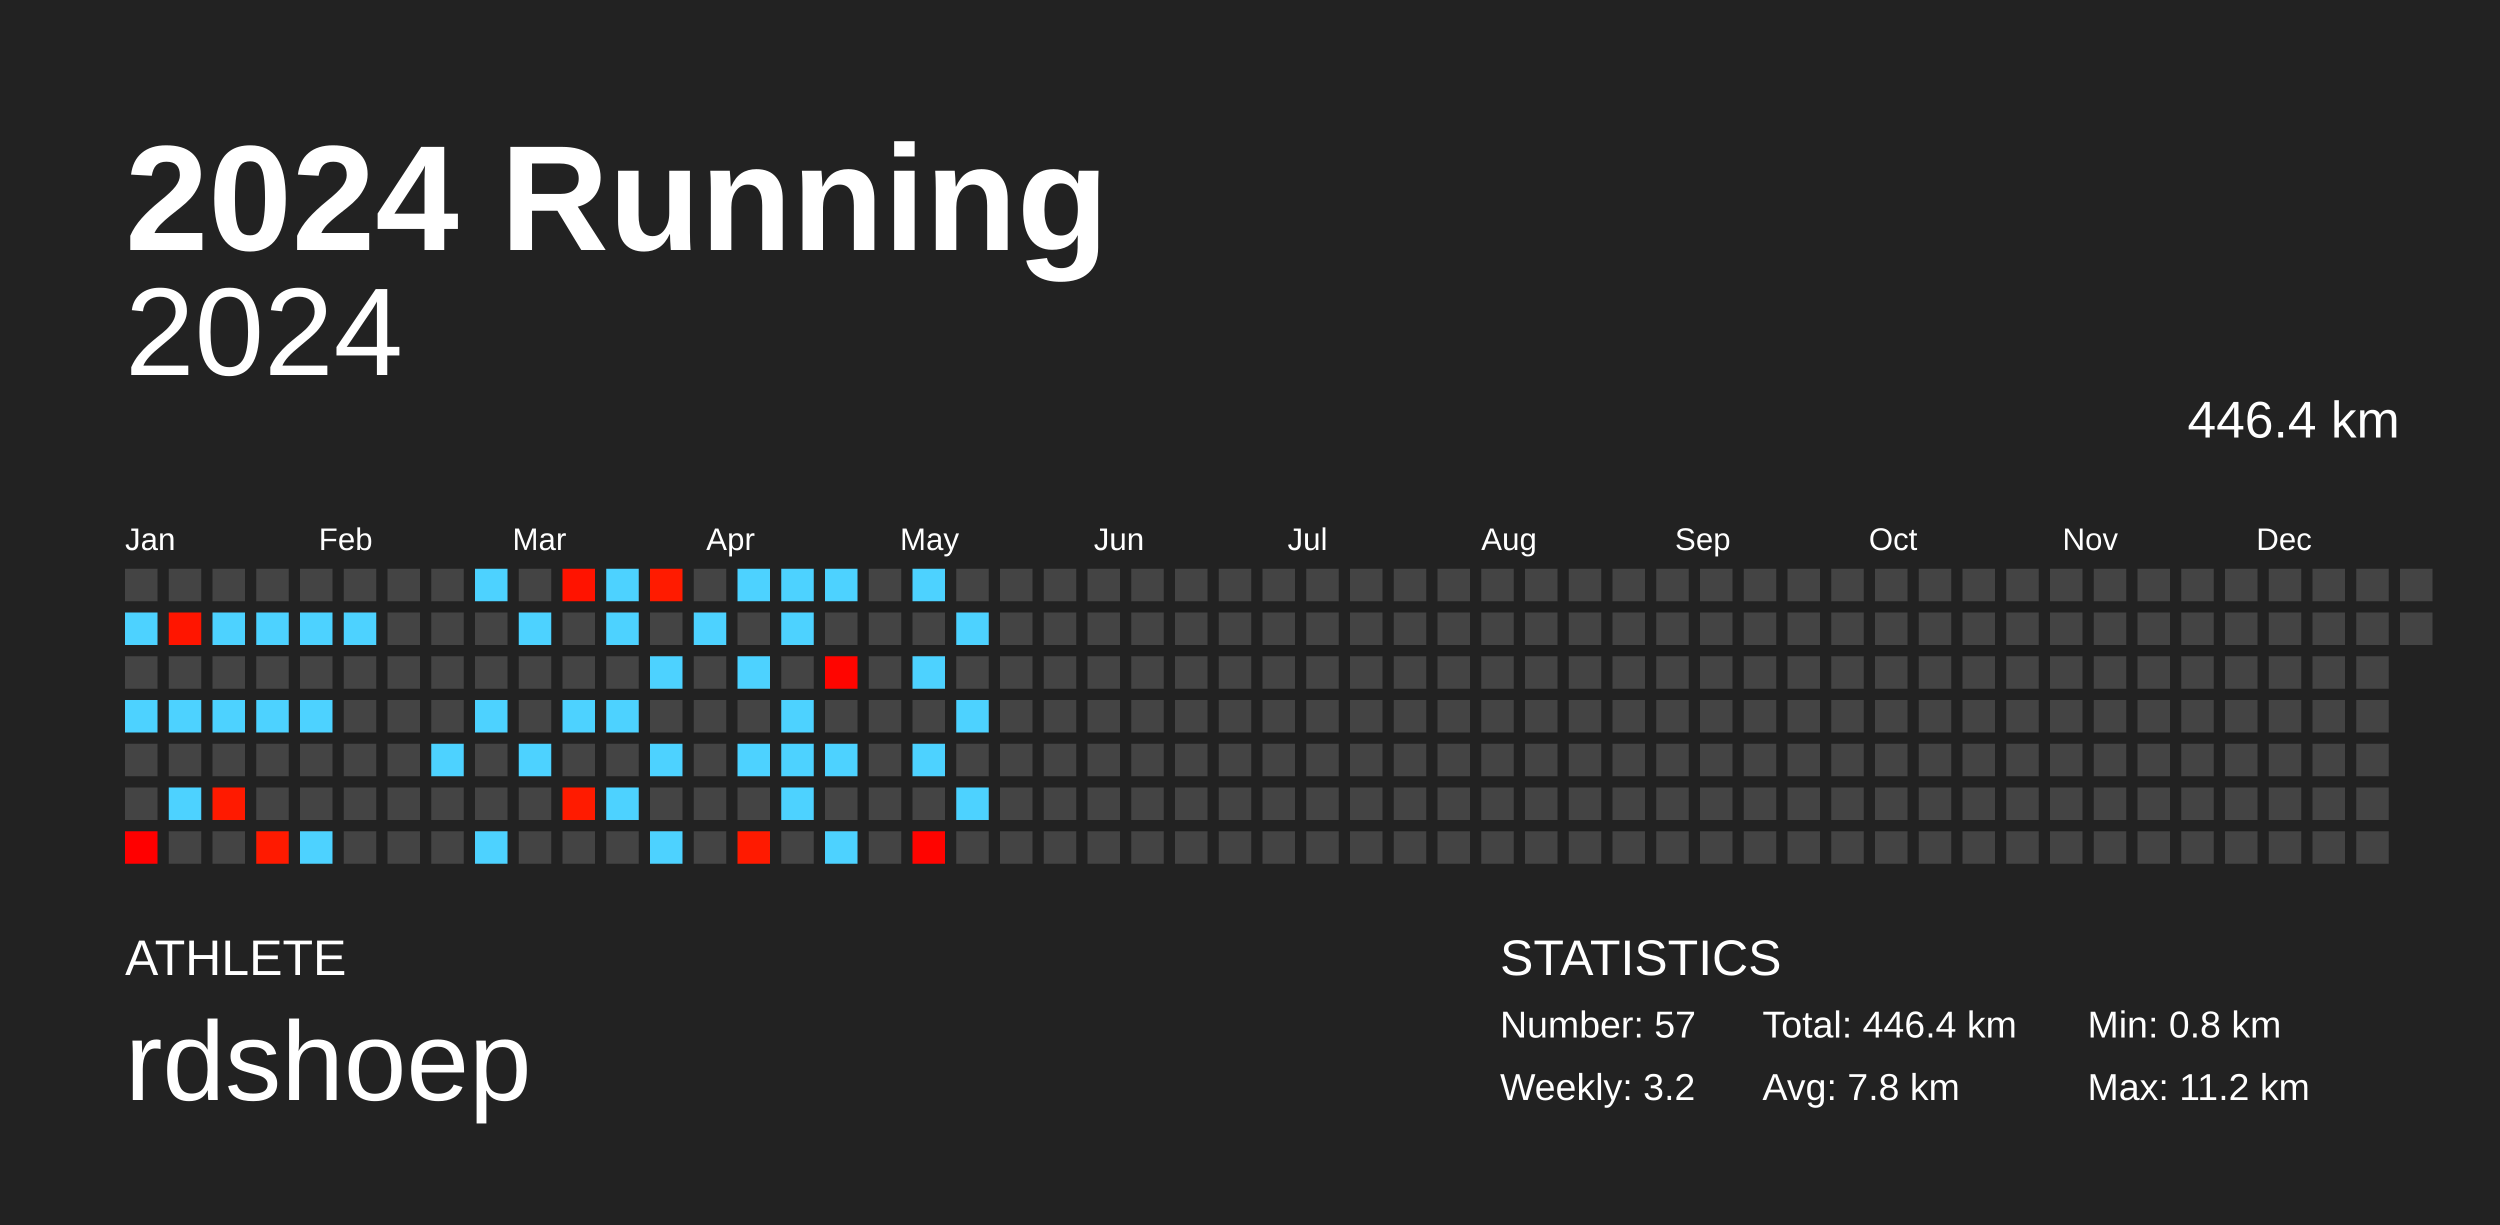
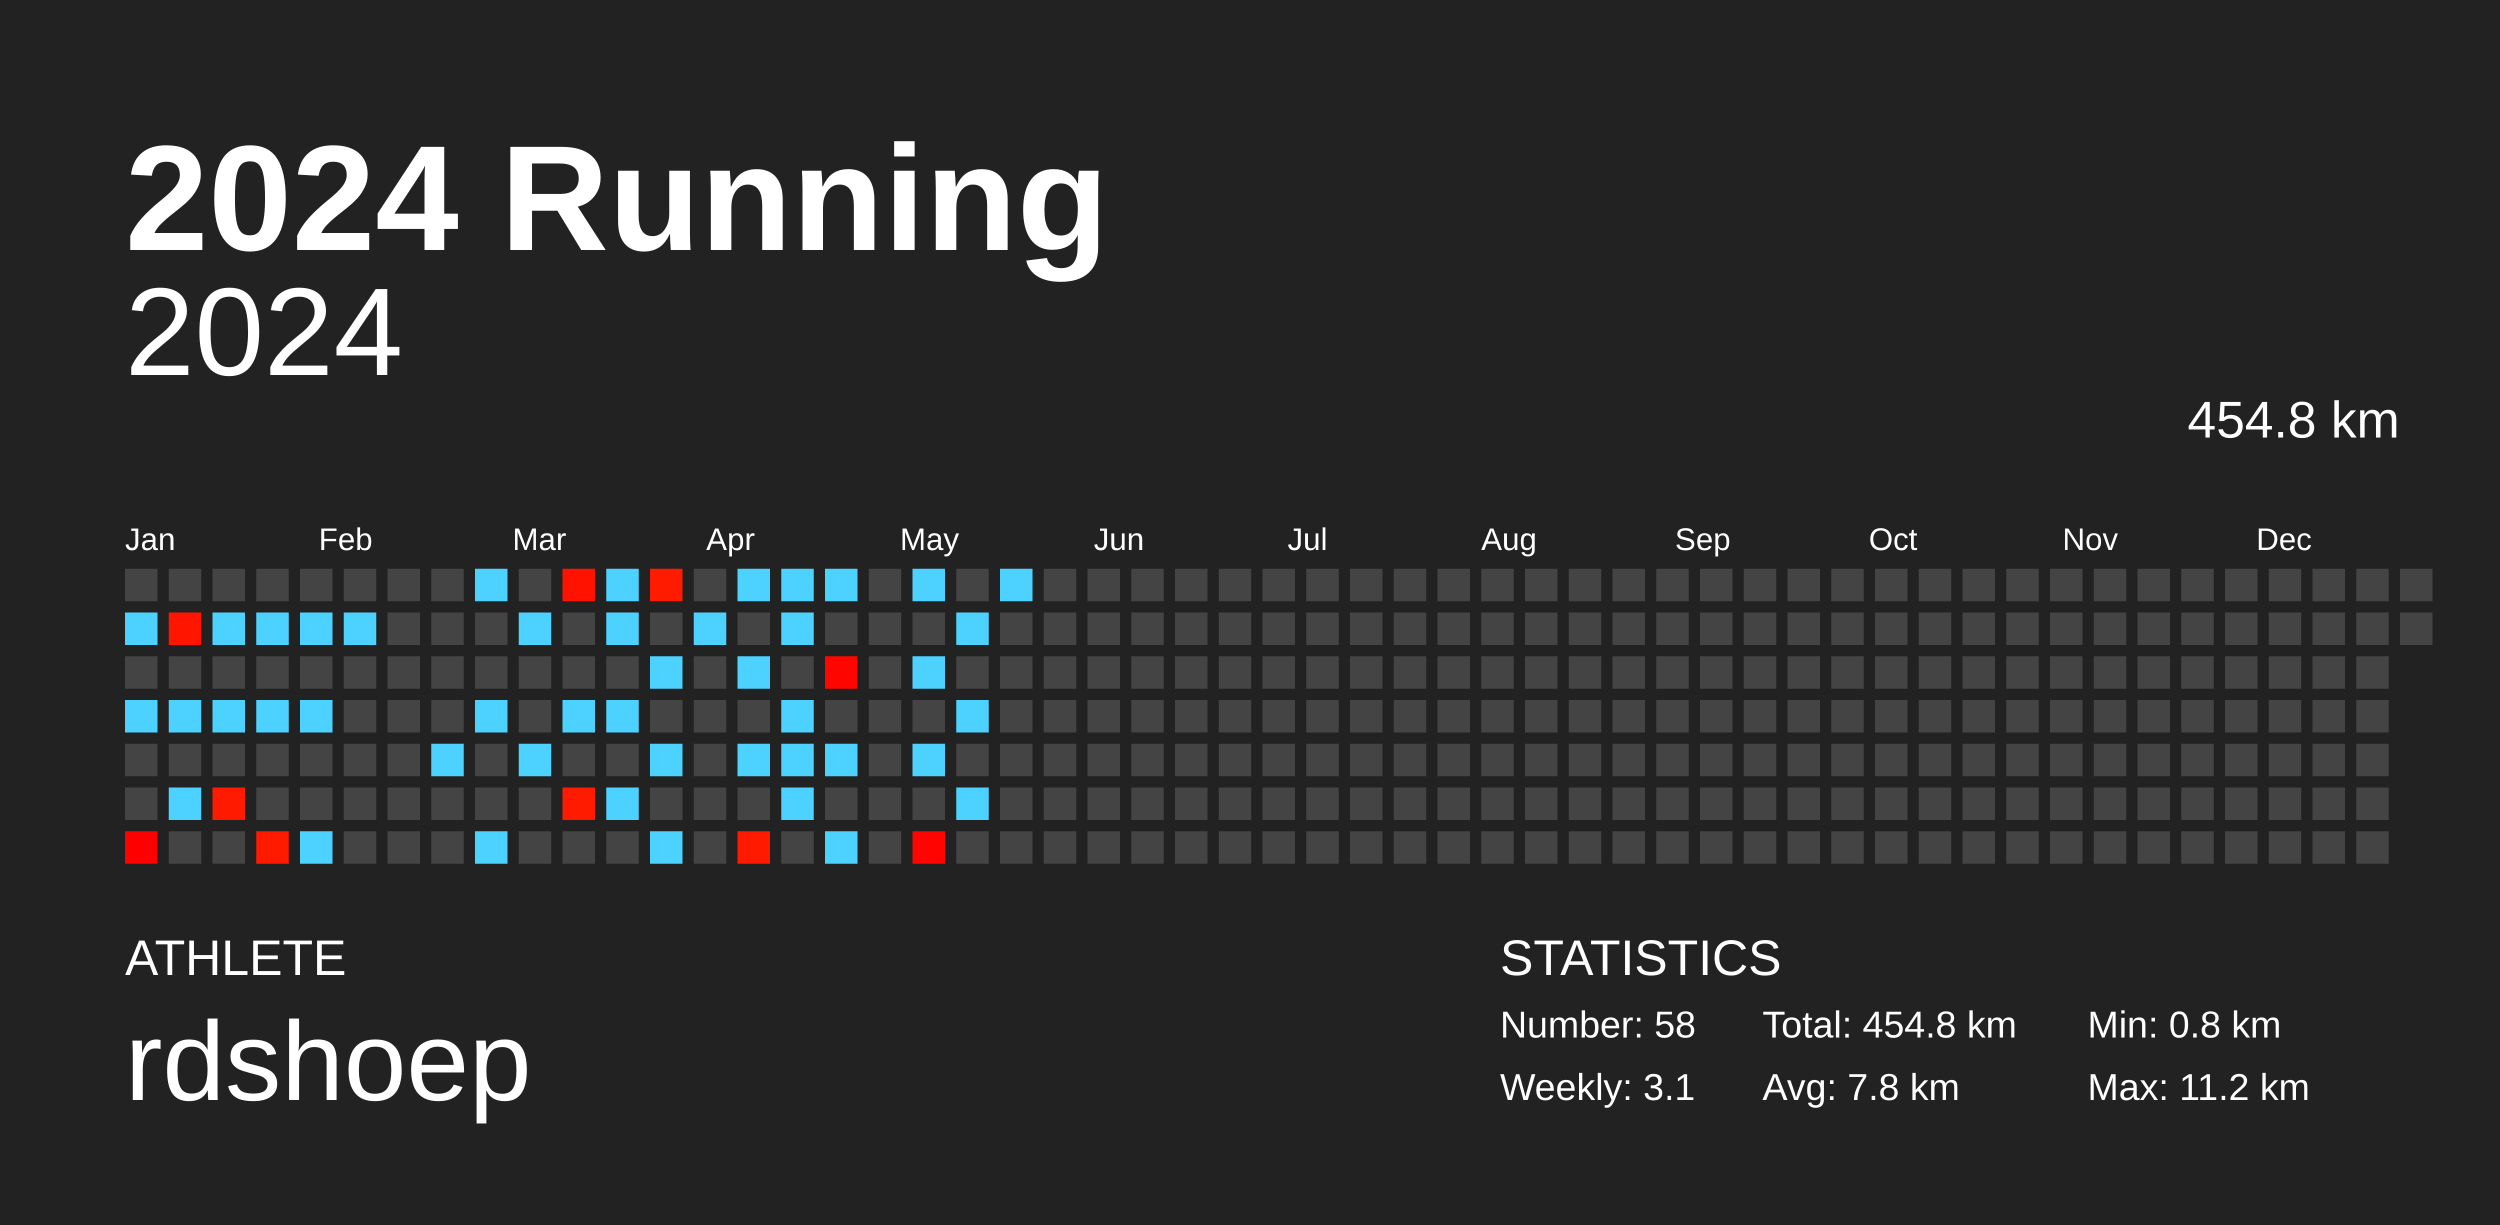
<svg xmlns="http://www.w3.org/2000/svg" baseProfile="full" height="98mm" version="1.1" viewBox="0,0,200,98" width="200mm">
  <defs />
  <rect fill="#222222" height="98" width="200" x="0" y="0" />
  <text fill="#FFFFFF" style="font-size:12px; font-family:Arial; font-weight:bold;" x="10" y="20">2024 Running</text>
  <text fill="#FFFFFF" style="font-size:4px; font-family:Arial" x="10" y="78">ATHLETE</text>
  <text fill="#FFFFFF" style="font-size:9px; font-family:Arial" x="10" y="88">rdshoep</text>
  <text fill="#FFFFFF" style="font-size:4px; font-family:Arial" x="120" y="78">STATISTICS</text>
-   <text fill="#FFFFFF" style="font-size:3px; font-family:Arial" x="120" y="83">Number: 57</text>
-   <text fill="#FFFFFF" style="font-size:3px; font-family:Arial" x="120" y="88">Weekly: 3.2</text>
-   <text fill="#FFFFFF" style="font-size:3px; font-family:Arial" x="141" y="83">Total: 446.4 km</text>
+   <text fill="#FFFFFF" style="font-size:3px; font-family:Arial" x="120" y="83">Number: 58</text>
+   <text fill="#FFFFFF" style="font-size:3px; font-family:Arial" x="120" y="88">Weekly: 3.1</text>
+   <text fill="#FFFFFF" style="font-size:3px; font-family:Arial" x="141" y="83">Total: 454.8 km</text>
  <text fill="#FFFFFF" style="font-size:3px; font-family:Arial" x="141" y="88">Avg: 7.8 km</text>
  <text fill="#FFFFFF" style="font-size:3px; font-family:Arial" x="167" y="83">Min: 0.8 km</text>
  <text fill="#FFFFFF" style="font-size:3px; font-family:Arial" x="167" y="88">Max: 11.2 km</text>
  <text alignment-baseline="hanging" fill="#FFFFFF" style="font-size:10.0px; font-family:Arial;" x="10" y="30">2024</text>
-   <text alignment-baseline="hanging" fill="#FFFFFF" style="font-size:4.125px; font-family:Arial;" x="175" y="35">446.4 km</text>
+   <text alignment-baseline="hanging" fill="#FFFFFF" style="font-size:4.125px; font-family:Arial;" x="175" y="35">454.8 km</text>
  <text fill="#FFFFFF" style="font-size:2.5px; font-family:Arial" x="10.0" y="44">Jan</text>
  <text fill="#FFFFFF" style="font-size:2.5px; font-family:Arial" x="25.5" y="44">Feb</text>
  <text fill="#FFFFFF" style="font-size:2.5px; font-family:Arial" x="41.0" y="44">Mar</text>
  <text fill="#FFFFFF" style="font-size:2.5px; font-family:Arial" x="56.5" y="44">Apr</text>
  <text fill="#FFFFFF" style="font-size:2.5px; font-family:Arial" x="72.0" y="44">May</text>
  <text fill="#FFFFFF" style="font-size:2.5px; font-family:Arial" x="87.5" y="44">Jun</text>
  <text fill="#FFFFFF" style="font-size:2.5px; font-family:Arial" x="103.0" y="44">Jul</text>
  <text fill="#FFFFFF" style="font-size:2.5px; font-family:Arial" x="118.5" y="44">Aug</text>
  <text fill="#FFFFFF" style="font-size:2.5px; font-family:Arial" x="134.0" y="44">Sep</text>
  <text fill="#FFFFFF" style="font-size:2.5px; font-family:Arial" x="149.5" y="44">Oct</text>
  <text fill="#FFFFFF" style="font-size:2.5px; font-family:Arial" x="165.0" y="44">Nov</text>
  <text fill="#FFFFFF" style="font-size:2.5px; font-family:Arial" x="180.5" y="44">Dec</text>
  <rect fill="#444444" height="2.6" width="2.6" x="10.0" y="45.5" />
  <rect fill="#4dd2ff" height="2.6" width="2.6" x="10.0" y="49.0" />
  <rect fill="#444444" height="2.6" width="2.6" x="10.0" y="52.5" />
  <rect fill="#4dd2ff" height="2.6" width="2.6" x="10.0" y="56.0" />
  <rect fill="#444444" height="2.6" width="2.6" x="10.0" y="59.5" />
  <rect fill="#444444" height="2.6" width="2.6" x="10.0" y="63.0" />
  <rect fill="#ff0000" height="2.6" width="2.6" x="10.0" y="66.5" />
  <rect fill="#444444" height="2.6" width="2.6" x="13.5" y="45.5" />
  <rect fill="#ff1500" height="2.6" width="2.6" x="13.5" y="49.0" />
  <rect fill="#444444" height="2.6" width="2.6" x="13.5" y="52.5" />
  <rect fill="#4dd2ff" height="2.6" width="2.6" x="13.5" y="56.0" />
  <rect fill="#444444" height="2.6" width="2.6" x="13.5" y="59.5" />
  <rect fill="#4dd2ff" height="2.6" width="2.6" x="13.5" y="63.0" />
  <rect fill="#444444" height="2.6" width="2.6" x="13.5" y="66.5" />
  <rect fill="#444444" height="2.6" width="2.6" x="17.0" y="45.5" />
  <rect fill="#4dd2ff" height="2.6" width="2.6" x="17.0" y="49.0" />
  <rect fill="#444444" height="2.6" width="2.6" x="17.0" y="52.5" />
  <rect fill="#4dd2ff" height="2.6" width="2.6" x="17.0" y="56.0" />
  <rect fill="#444444" height="2.6" width="2.6" x="17.0" y="59.5" />
  <rect fill="#ff1a00" height="2.6" width="2.6" x="17.0" y="63.0" />
  <rect fill="#444444" height="2.6" width="2.6" x="17.0" y="66.5" />
  <rect fill="#444444" height="2.6" width="2.6" x="20.5" y="45.5" />
  <rect fill="#4dd2ff" height="2.6" width="2.6" x="20.5" y="49.0" />
  <rect fill="#444444" height="2.6" width="2.6" x="20.5" y="52.5" />
  <rect fill="#4dd2ff" height="2.6" width="2.6" x="20.5" y="56.0" />
  <rect fill="#444444" height="2.6" width="2.6" x="20.5" y="59.5" />
  <rect fill="#444444" height="2.6" width="2.6" x="20.5" y="63.0" />
  <rect fill="#ff1a00" height="2.6" width="2.6" x="20.5" y="66.5" />
  <rect fill="#444444" height="2.6" width="2.6" x="24.0" y="45.5" />
  <rect fill="#4dd2ff" height="2.6" width="2.6" x="24.0" y="49.0" />
  <rect fill="#444444" height="2.6" width="2.6" x="24.0" y="52.5" />
  <rect fill="#4dd2ff" height="2.6" width="2.6" x="24.0" y="56.0" />
  <rect fill="#444444" height="2.6" width="2.6" x="24.0" y="59.5" />
  <rect fill="#444444" height="2.6" width="2.6" x="24.0" y="63.0" />
  <rect fill="#4dd2ff" height="2.6" width="2.6" x="24.0" y="66.5" />
  <rect fill="#444444" height="2.6" width="2.6" x="27.5" y="45.5" />
  <rect fill="#4dd2ff" height="2.6" width="2.6" x="27.5" y="49.0" />
  <rect fill="#444444" height="2.6" width="2.6" x="27.5" y="52.5" />
  <rect fill="#444444" height="2.6" width="2.6" x="27.5" y="56.0" />
  <rect fill="#444444" height="2.6" width="2.6" x="27.5" y="59.5" />
  <rect fill="#444444" height="2.6" width="2.6" x="27.5" y="63.0" />
  <rect fill="#444444" height="2.6" width="2.6" x="27.5" y="66.5" />
  <rect fill="#444444" height="2.6" width="2.6" x="31.0" y="45.5" />
  <rect fill="#444444" height="2.6" width="2.6" x="31.0" y="49.0" />
  <rect fill="#444444" height="2.6" width="2.6" x="31.0" y="52.5" />
  <rect fill="#444444" height="2.6" width="2.6" x="31.0" y="56.0" />
  <rect fill="#444444" height="2.6" width="2.6" x="31.0" y="59.5" />
  <rect fill="#444444" height="2.6" width="2.6" x="31.0" y="63.0" />
  <rect fill="#444444" height="2.6" width="2.6" x="31.0" y="66.5" />
  <rect fill="#444444" height="2.6" width="2.6" x="34.5" y="45.5" />
  <rect fill="#444444" height="2.6" width="2.6" x="34.5" y="49.0" />
  <rect fill="#444444" height="2.6" width="2.6" x="34.5" y="52.5" />
  <rect fill="#444444" height="2.6" width="2.6" x="34.5" y="56.0" />
  <rect fill="#4dd2ff" height="2.6" width="2.6" x="34.5" y="59.5" />
  <rect fill="#444444" height="2.6" width="2.6" x="34.5" y="63.0" />
  <rect fill="#444444" height="2.6" width="2.6" x="34.5" y="66.5" />
  <rect fill="#4dd2ff" height="2.6" width="2.6" x="38.0" y="45.5" />
  <rect fill="#444444" height="2.6" width="2.6" x="38.0" y="49.0" />
  <rect fill="#444444" height="2.6" width="2.6" x="38.0" y="52.5" />
  <rect fill="#4dd2ff" height="2.6" width="2.6" x="38.0" y="56.0" />
  <rect fill="#444444" height="2.6" width="2.6" x="38.0" y="59.5" />
  <rect fill="#444444" height="2.6" width="2.6" x="38.0" y="63.0" />
  <rect fill="#4dd2ff" height="2.6" width="2.6" x="38.0" y="66.5" />
  <rect fill="#444444" height="2.6" width="2.6" x="41.5" y="45.5" />
  <rect fill="#4dd2ff" height="2.6" width="2.6" x="41.5" y="49.0" />
  <rect fill="#444444" height="2.6" width="2.6" x="41.5" y="52.5" />
  <rect fill="#444444" height="2.6" width="2.6" x="41.5" y="56.0" />
  <rect fill="#4dd2ff" height="2.6" width="2.6" x="41.5" y="59.5" />
  <rect fill="#444444" height="2.6" width="2.6" x="41.5" y="63.0" />
  <rect fill="#444444" height="2.6" width="2.6" x="41.5" y="66.5" />
  <rect fill="#ff1300" height="2.6" width="2.6" x="45.0" y="45.5" />
  <rect fill="#444444" height="2.6" width="2.6" x="45.0" y="49.0" />
  <rect fill="#444444" height="2.6" width="2.6" x="45.0" y="52.5" />
  <rect fill="#4dd2ff" height="2.6" width="2.6" x="45.0" y="56.0" />
  <rect fill="#444444" height="2.6" width="2.6" x="45.0" y="59.5" />
  <rect fill="#ff1b00" height="2.6" width="2.6" x="45.0" y="63.0" />
  <rect fill="#444444" height="2.6" width="2.6" x="45.0" y="66.5" />
  <rect fill="#4dd2ff" height="2.6" width="2.6" x="48.5" y="45.5" />
  <rect fill="#4dd2ff" height="2.6" width="2.6" x="48.5" y="49.0" />
  <rect fill="#444444" height="2.6" width="2.6" x="48.5" y="52.5" />
  <rect fill="#4dd2ff" height="2.6" width="2.6" x="48.5" y="56.0" />
  <rect fill="#444444" height="2.6" width="2.6" x="48.5" y="59.5" />
  <rect fill="#4dd2ff" height="2.6" width="2.6" x="48.5" y="63.0" />
  <rect fill="#444444" height="2.6" width="2.6" x="48.5" y="66.5" />
  <rect fill="#ff1b00" height="2.6" width="2.6" x="52.0" y="45.5" />
  <rect fill="#444444" height="2.6" width="2.6" x="52.0" y="49.0" />
  <rect fill="#4dd2ff" height="2.6" width="2.6" x="52.0" y="52.5" />
  <rect fill="#444444" height="2.6" width="2.6" x="52.0" y="56.0" />
  <rect fill="#4dd2ff" height="2.6" width="2.6" x="52.0" y="59.5" />
  <rect fill="#444444" height="2.6" width="2.6" x="52.0" y="63.0" />
  <rect fill="#4dd2ff" height="2.6" width="2.6" x="52.0" y="66.5" />
  <rect fill="#444444" height="2.6" width="2.6" x="55.5" y="45.5" />
  <rect fill="#4dd2ff" height="2.6" width="2.6" x="55.5" y="49.0" />
  <rect fill="#444444" height="2.6" width="2.6" x="55.5" y="52.5" />
  <rect fill="#444444" height="2.6" width="2.6" x="55.5" y="56.0" />
  <rect fill="#444444" height="2.6" width="2.6" x="55.5" y="59.5" />
  <rect fill="#444444" height="2.6" width="2.6" x="55.5" y="63.0" />
  <rect fill="#444444" height="2.6" width="2.6" x="55.5" y="66.5" />
  <rect fill="#4dd2ff" height="2.6" width="2.6" x="59.0" y="45.5" />
  <rect fill="#444444" height="2.6" width="2.6" x="59.0" y="49.0" />
  <rect fill="#4dd2ff" height="2.6" width="2.6" x="59.0" y="52.5" />
  <rect fill="#444444" height="2.6" width="2.6" x="59.0" y="56.0" />
  <rect fill="#4dd2ff" height="2.6" width="2.6" x="59.0" y="59.5" />
  <rect fill="#444444" height="2.6" width="2.6" x="59.0" y="63.0" />
  <rect fill="#ff1a00" height="2.6" width="2.6" x="59.0" y="66.5" />
  <rect fill="#4dd2ff" height="2.6" width="2.6" x="62.5" y="45.5" />
  <rect fill="#4dd2ff" height="2.6" width="2.6" x="62.5" y="49.0" />
  <rect fill="#444444" height="2.6" width="2.6" x="62.5" y="52.5" />
  <rect fill="#4dd2ff" height="2.6" width="2.6" x="62.5" y="56.0" />
  <rect fill="#4dd2ff" height="2.6" width="2.6" x="62.5" y="59.5" />
  <rect fill="#4dd2ff" height="2.6" width="2.6" x="62.5" y="63.0" />
  <rect fill="#444444" height="2.6" width="2.6" x="62.5" y="66.5" />
  <rect fill="#4dd2ff" height="2.6" width="2.6" x="66.0" y="45.5" />
  <rect fill="#444444" height="2.6" width="2.6" x="66.0" y="49.0" />
  <rect fill="#ff0500" height="2.6" width="2.6" x="66.0" y="52.5" />
  <rect fill="#444444" height="2.6" width="2.6" x="66.0" y="56.0" />
  <rect fill="#4dd2ff" height="2.6" width="2.6" x="66.0" y="59.5" />
  <rect fill="#444444" height="2.6" width="2.6" x="66.0" y="63.0" />
  <rect fill="#4dd2ff" height="2.6" width="2.6" x="66.0" y="66.5" />
  <rect fill="#444444" height="2.6" width="2.6" x="69.5" y="45.5" />
  <rect fill="#444444" height="2.6" width="2.6" x="69.5" y="49.0" />
  <rect fill="#444444" height="2.6" width="2.6" x="69.5" y="52.5" />
  <rect fill="#444444" height="2.6" width="2.6" x="69.5" y="56.0" />
  <rect fill="#444444" height="2.6" width="2.6" x="69.5" y="59.5" />
  <rect fill="#444444" height="2.6" width="2.6" x="69.5" y="63.0" />
  <rect fill="#444444" height="2.6" width="2.6" x="69.5" y="66.5" />
  <rect fill="#4dd2ff" height="2.6" width="2.6" x="73.0" y="45.5" />
  <rect fill="#444444" height="2.6" width="2.6" x="73.0" y="49.0" />
  <rect fill="#4dd2ff" height="2.6" width="2.6" x="73.0" y="52.5" />
  <rect fill="#444444" height="2.6" width="2.6" x="73.0" y="56.0" />
  <rect fill="#4dd2ff" height="2.6" width="2.6" x="73.0" y="59.5" />
  <rect fill="#444444" height="2.6" width="2.6" x="73.0" y="63.0" />
  <rect fill="#ff0400" height="2.6" width="2.6" x="73.0" y="66.5" />
  <rect fill="#444444" height="2.6" width="2.6" x="76.5" y="45.5" />
  <rect fill="#4dd2ff" height="2.6" width="2.6" x="76.5" y="49.0" />
  <rect fill="#444444" height="2.6" width="2.6" x="76.5" y="52.5" />
  <rect fill="#4dd2ff" height="2.6" width="2.6" x="76.5" y="56.0" />
  <rect fill="#444444" height="2.6" width="2.6" x="76.5" y="59.5" />
  <rect fill="#4dd2ff" height="2.6" width="2.6" x="76.5" y="63.0" />
  <rect fill="#444444" height="2.6" width="2.6" x="76.5" y="66.5" />
-   <rect fill="#444444" height="2.6" width="2.6" x="80.0" y="45.5" />
+   <rect fill="#4dd2ff" height="2.6" width="2.6" x="80.0" y="45.5" />
  <rect fill="#444444" height="2.6" width="2.6" x="80.0" y="49.0" />
  <rect fill="#444444" height="2.6" width="2.6" x="80.0" y="52.5" />
  <rect fill="#444444" height="2.6" width="2.6" x="80.0" y="56.0" />
  <rect fill="#444444" height="2.6" width="2.6" x="80.0" y="59.5" />
  <rect fill="#444444" height="2.6" width="2.6" x="80.0" y="63.0" />
  <rect fill="#444444" height="2.6" width="2.6" x="80.0" y="66.5" />
  <rect fill="#444444" height="2.6" width="2.6" x="83.5" y="45.5" />
  <rect fill="#444444" height="2.6" width="2.6" x="83.5" y="49.0" />
  <rect fill="#444444" height="2.6" width="2.6" x="83.5" y="52.5" />
  <rect fill="#444444" height="2.6" width="2.6" x="83.5" y="56.0" />
  <rect fill="#444444" height="2.6" width="2.6" x="83.5" y="59.5" />
  <rect fill="#444444" height="2.6" width="2.6" x="83.5" y="63.0" />
  <rect fill="#444444" height="2.6" width="2.6" x="83.5" y="66.5" />
  <rect fill="#444444" height="2.6" width="2.6" x="87.0" y="45.5" />
  <rect fill="#444444" height="2.6" width="2.6" x="87.0" y="49.0" />
  <rect fill="#444444" height="2.6" width="2.6" x="87.0" y="52.5" />
  <rect fill="#444444" height="2.6" width="2.6" x="87.0" y="56.0" />
  <rect fill="#444444" height="2.6" width="2.6" x="87.0" y="59.5" />
  <rect fill="#444444" height="2.6" width="2.6" x="87.0" y="63.0" />
  <rect fill="#444444" height="2.6" width="2.6" x="87.0" y="66.5" />
  <rect fill="#444444" height="2.6" width="2.6" x="90.5" y="45.5" />
  <rect fill="#444444" height="2.6" width="2.6" x="90.5" y="49.0" />
  <rect fill="#444444" height="2.6" width="2.6" x="90.5" y="52.5" />
  <rect fill="#444444" height="2.6" width="2.6" x="90.5" y="56.0" />
  <rect fill="#444444" height="2.6" width="2.6" x="90.5" y="59.5" />
  <rect fill="#444444" height="2.6" width="2.6" x="90.5" y="63.0" />
  <rect fill="#444444" height="2.6" width="2.6" x="90.5" y="66.5" />
  <rect fill="#444444" height="2.6" width="2.6" x="94.0" y="45.5" />
  <rect fill="#444444" height="2.6" width="2.6" x="94.0" y="49.0" />
  <rect fill="#444444" height="2.6" width="2.6" x="94.0" y="52.5" />
  <rect fill="#444444" height="2.6" width="2.6" x="94.0" y="56.0" />
  <rect fill="#444444" height="2.6" width="2.6" x="94.0" y="59.5" />
  <rect fill="#444444" height="2.6" width="2.6" x="94.0" y="63.0" />
  <rect fill="#444444" height="2.6" width="2.6" x="94.0" y="66.5" />
  <rect fill="#444444" height="2.6" width="2.6" x="97.5" y="45.5" />
  <rect fill="#444444" height="2.6" width="2.6" x="97.5" y="49.0" />
  <rect fill="#444444" height="2.6" width="2.6" x="97.5" y="52.5" />
  <rect fill="#444444" height="2.6" width="2.6" x="97.5" y="56.0" />
  <rect fill="#444444" height="2.6" width="2.6" x="97.5" y="59.5" />
  <rect fill="#444444" height="2.6" width="2.6" x="97.5" y="63.0" />
  <rect fill="#444444" height="2.6" width="2.6" x="97.5" y="66.5" />
  <rect fill="#444444" height="2.6" width="2.6" x="101.0" y="45.5" />
  <rect fill="#444444" height="2.6" width="2.6" x="101.0" y="49.0" />
  <rect fill="#444444" height="2.6" width="2.6" x="101.0" y="52.5" />
  <rect fill="#444444" height="2.6" width="2.6" x="101.0" y="56.0" />
  <rect fill="#444444" height="2.6" width="2.6" x="101.0" y="59.5" />
  <rect fill="#444444" height="2.6" width="2.6" x="101.0" y="63.0" />
  <rect fill="#444444" height="2.6" width="2.6" x="101.0" y="66.5" />
  <rect fill="#444444" height="2.6" width="2.6" x="104.5" y="45.5" />
  <rect fill="#444444" height="2.6" width="2.6" x="104.5" y="49.0" />
  <rect fill="#444444" height="2.6" width="2.6" x="104.5" y="52.5" />
  <rect fill="#444444" height="2.6" width="2.6" x="104.5" y="56.0" />
  <rect fill="#444444" height="2.6" width="2.6" x="104.5" y="59.5" />
  <rect fill="#444444" height="2.6" width="2.6" x="104.5" y="63.0" />
  <rect fill="#444444" height="2.6" width="2.6" x="104.5" y="66.5" />
  <rect fill="#444444" height="2.6" width="2.6" x="108.0" y="45.5" />
  <rect fill="#444444" height="2.6" width="2.6" x="108.0" y="49.0" />
  <rect fill="#444444" height="2.6" width="2.6" x="108.0" y="52.5" />
  <rect fill="#444444" height="2.6" width="2.6" x="108.0" y="56.0" />
  <rect fill="#444444" height="2.6" width="2.6" x="108.0" y="59.5" />
  <rect fill="#444444" height="2.6" width="2.6" x="108.0" y="63.0" />
  <rect fill="#444444" height="2.6" width="2.6" x="108.0" y="66.5" />
  <rect fill="#444444" height="2.6" width="2.6" x="111.5" y="45.5" />
  <rect fill="#444444" height="2.6" width="2.6" x="111.5" y="49.0" />
  <rect fill="#444444" height="2.6" width="2.6" x="111.5" y="52.5" />
  <rect fill="#444444" height="2.6" width="2.6" x="111.5" y="56.0" />
  <rect fill="#444444" height="2.6" width="2.6" x="111.5" y="59.5" />
  <rect fill="#444444" height="2.6" width="2.6" x="111.5" y="63.0" />
  <rect fill="#444444" height="2.6" width="2.6" x="111.5" y="66.5" />
  <rect fill="#444444" height="2.6" width="2.6" x="115.0" y="45.5" />
  <rect fill="#444444" height="2.6" width="2.6" x="115.0" y="49.0" />
  <rect fill="#444444" height="2.6" width="2.6" x="115.0" y="52.5" />
  <rect fill="#444444" height="2.6" width="2.6" x="115.0" y="56.0" />
  <rect fill="#444444" height="2.6" width="2.6" x="115.0" y="59.5" />
  <rect fill="#444444" height="2.6" width="2.6" x="115.0" y="63.0" />
  <rect fill="#444444" height="2.6" width="2.6" x="115.0" y="66.5" />
  <rect fill="#444444" height="2.6" width="2.6" x="118.5" y="45.5" />
  <rect fill="#444444" height="2.6" width="2.6" x="118.5" y="49.0" />
  <rect fill="#444444" height="2.6" width="2.6" x="118.5" y="52.5" />
  <rect fill="#444444" height="2.6" width="2.6" x="118.5" y="56.0" />
  <rect fill="#444444" height="2.6" width="2.6" x="118.5" y="59.5" />
  <rect fill="#444444" height="2.6" width="2.6" x="118.5" y="63.0" />
  <rect fill="#444444" height="2.6" width="2.6" x="118.5" y="66.5" />
  <rect fill="#444444" height="2.6" width="2.6" x="122.0" y="45.5" />
  <rect fill="#444444" height="2.6" width="2.6" x="122.0" y="49.0" />
  <rect fill="#444444" height="2.6" width="2.6" x="122.0" y="52.5" />
  <rect fill="#444444" height="2.6" width="2.6" x="122.0" y="56.0" />
  <rect fill="#444444" height="2.6" width="2.6" x="122.0" y="59.5" />
  <rect fill="#444444" height="2.6" width="2.6" x="122.0" y="63.0" />
  <rect fill="#444444" height="2.6" width="2.6" x="122.0" y="66.5" />
  <rect fill="#444444" height="2.6" width="2.6" x="125.5" y="45.5" />
  <rect fill="#444444" height="2.6" width="2.6" x="125.5" y="49.0" />
  <rect fill="#444444" height="2.6" width="2.6" x="125.5" y="52.5" />
  <rect fill="#444444" height="2.6" width="2.6" x="125.5" y="56.0" />
  <rect fill="#444444" height="2.6" width="2.6" x="125.5" y="59.5" />
  <rect fill="#444444" height="2.6" width="2.6" x="125.5" y="63.0" />
  <rect fill="#444444" height="2.6" width="2.6" x="125.5" y="66.5" />
  <rect fill="#444444" height="2.6" width="2.6" x="129.0" y="45.5" />
  <rect fill="#444444" height="2.6" width="2.6" x="129.0" y="49.0" />
  <rect fill="#444444" height="2.6" width="2.6" x="129.0" y="52.5" />
  <rect fill="#444444" height="2.6" width="2.6" x="129.0" y="56.0" />
  <rect fill="#444444" height="2.6" width="2.6" x="129.0" y="59.5" />
  <rect fill="#444444" height="2.6" width="2.6" x="129.0" y="63.0" />
  <rect fill="#444444" height="2.6" width="2.6" x="129.0" y="66.5" />
  <rect fill="#444444" height="2.6" width="2.6" x="132.5" y="45.5" />
  <rect fill="#444444" height="2.6" width="2.6" x="132.5" y="49.0" />
  <rect fill="#444444" height="2.6" width="2.6" x="132.5" y="52.5" />
  <rect fill="#444444" height="2.6" width="2.6" x="132.5" y="56.0" />
  <rect fill="#444444" height="2.6" width="2.6" x="132.5" y="59.5" />
  <rect fill="#444444" height="2.6" width="2.6" x="132.5" y="63.0" />
  <rect fill="#444444" height="2.6" width="2.6" x="132.5" y="66.5" />
  <rect fill="#444444" height="2.6" width="2.6" x="136.0" y="45.5" />
  <rect fill="#444444" height="2.6" width="2.6" x="136.0" y="49.0" />
  <rect fill="#444444" height="2.6" width="2.6" x="136.0" y="52.5" />
  <rect fill="#444444" height="2.6" width="2.6" x="136.0" y="56.0" />
  <rect fill="#444444" height="2.6" width="2.6" x="136.0" y="59.5" />
  <rect fill="#444444" height="2.6" width="2.6" x="136.0" y="63.0" />
  <rect fill="#444444" height="2.6" width="2.6" x="136.0" y="66.5" />
  <rect fill="#444444" height="2.6" width="2.6" x="139.5" y="45.5" />
  <rect fill="#444444" height="2.6" width="2.6" x="139.5" y="49.0" />
  <rect fill="#444444" height="2.6" width="2.6" x="139.5" y="52.5" />
  <rect fill="#444444" height="2.6" width="2.6" x="139.5" y="56.0" />
  <rect fill="#444444" height="2.6" width="2.6" x="139.5" y="59.5" />
  <rect fill="#444444" height="2.6" width="2.6" x="139.5" y="63.0" />
  <rect fill="#444444" height="2.6" width="2.6" x="139.5" y="66.5" />
  <rect fill="#444444" height="2.6" width="2.6" x="143.0" y="45.5" />
  <rect fill="#444444" height="2.6" width="2.6" x="143.0" y="49.0" />
  <rect fill="#444444" height="2.6" width="2.6" x="143.0" y="52.5" />
  <rect fill="#444444" height="2.6" width="2.6" x="143.0" y="56.0" />
  <rect fill="#444444" height="2.6" width="2.6" x="143.0" y="59.5" />
  <rect fill="#444444" height="2.6" width="2.6" x="143.0" y="63.0" />
  <rect fill="#444444" height="2.6" width="2.6" x="143.0" y="66.5" />
  <rect fill="#444444" height="2.6" width="2.6" x="146.5" y="45.5" />
  <rect fill="#444444" height="2.6" width="2.6" x="146.5" y="49.0" />
  <rect fill="#444444" height="2.6" width="2.6" x="146.5" y="52.5" />
  <rect fill="#444444" height="2.6" width="2.6" x="146.5" y="56.0" />
  <rect fill="#444444" height="2.6" width="2.6" x="146.5" y="59.5" />
  <rect fill="#444444" height="2.6" width="2.6" x="146.5" y="63.0" />
  <rect fill="#444444" height="2.6" width="2.6" x="146.5" y="66.5" />
  <rect fill="#444444" height="2.6" width="2.6" x="150.0" y="45.5" />
  <rect fill="#444444" height="2.6" width="2.6" x="150.0" y="49.0" />
  <rect fill="#444444" height="2.6" width="2.6" x="150.0" y="52.5" />
  <rect fill="#444444" height="2.6" width="2.6" x="150.0" y="56.0" />
  <rect fill="#444444" height="2.6" width="2.6" x="150.0" y="59.5" />
  <rect fill="#444444" height="2.6" width="2.6" x="150.0" y="63.0" />
  <rect fill="#444444" height="2.6" width="2.6" x="150.0" y="66.5" />
  <rect fill="#444444" height="2.6" width="2.6" x="153.5" y="45.5" />
  <rect fill="#444444" height="2.6" width="2.6" x="153.5" y="49.0" />
  <rect fill="#444444" height="2.6" width="2.6" x="153.5" y="52.5" />
  <rect fill="#444444" height="2.6" width="2.6" x="153.5" y="56.0" />
  <rect fill="#444444" height="2.6" width="2.6" x="153.5" y="59.5" />
  <rect fill="#444444" height="2.6" width="2.6" x="153.5" y="63.0" />
  <rect fill="#444444" height="2.6" width="2.6" x="153.5" y="66.5" />
  <rect fill="#444444" height="2.6" width="2.6" x="157.0" y="45.5" />
  <rect fill="#444444" height="2.6" width="2.6" x="157.0" y="49.0" />
  <rect fill="#444444" height="2.6" width="2.6" x="157.0" y="52.5" />
  <rect fill="#444444" height="2.6" width="2.6" x="157.0" y="56.0" />
  <rect fill="#444444" height="2.6" width="2.6" x="157.0" y="59.5" />
  <rect fill="#444444" height="2.6" width="2.6" x="157.0" y="63.0" />
  <rect fill="#444444" height="2.6" width="2.6" x="157.0" y="66.5" />
  <rect fill="#444444" height="2.6" width="2.6" x="160.5" y="45.5" />
  <rect fill="#444444" height="2.6" width="2.6" x="160.5" y="49.0" />
  <rect fill="#444444" height="2.6" width="2.6" x="160.5" y="52.5" />
  <rect fill="#444444" height="2.6" width="2.6" x="160.5" y="56.0" />
  <rect fill="#444444" height="2.6" width="2.6" x="160.5" y="59.5" />
  <rect fill="#444444" height="2.6" width="2.6" x="160.5" y="63.0" />
  <rect fill="#444444" height="2.6" width="2.6" x="160.5" y="66.5" />
  <rect fill="#444444" height="2.6" width="2.6" x="164.0" y="45.5" />
  <rect fill="#444444" height="2.6" width="2.6" x="164.0" y="49.0" />
  <rect fill="#444444" height="2.6" width="2.6" x="164.0" y="52.5" />
  <rect fill="#444444" height="2.6" width="2.6" x="164.0" y="56.0" />
  <rect fill="#444444" height="2.6" width="2.6" x="164.0" y="59.5" />
  <rect fill="#444444" height="2.6" width="2.6" x="164.0" y="63.0" />
  <rect fill="#444444" height="2.6" width="2.6" x="164.0" y="66.5" />
  <rect fill="#444444" height="2.6" width="2.6" x="167.5" y="45.5" />
  <rect fill="#444444" height="2.6" width="2.6" x="167.5" y="49.0" />
  <rect fill="#444444" height="2.6" width="2.6" x="167.5" y="52.5" />
  <rect fill="#444444" height="2.6" width="2.6" x="167.5" y="56.0" />
  <rect fill="#444444" height="2.6" width="2.6" x="167.5" y="59.5" />
  <rect fill="#444444" height="2.6" width="2.6" x="167.5" y="63.0" />
  <rect fill="#444444" height="2.6" width="2.6" x="167.5" y="66.5" />
  <rect fill="#444444" height="2.6" width="2.6" x="171.0" y="45.5" />
  <rect fill="#444444" height="2.6" width="2.6" x="171.0" y="49.0" />
  <rect fill="#444444" height="2.6" width="2.6" x="171.0" y="52.5" />
  <rect fill="#444444" height="2.6" width="2.6" x="171.0" y="56.0" />
  <rect fill="#444444" height="2.6" width="2.6" x="171.0" y="59.5" />
  <rect fill="#444444" height="2.6" width="2.6" x="171.0" y="63.0" />
  <rect fill="#444444" height="2.6" width="2.6" x="171.0" y="66.5" />
  <rect fill="#444444" height="2.6" width="2.6" x="174.5" y="45.5" />
  <rect fill="#444444" height="2.6" width="2.6" x="174.5" y="49.0" />
  <rect fill="#444444" height="2.6" width="2.6" x="174.5" y="52.5" />
  <rect fill="#444444" height="2.6" width="2.6" x="174.5" y="56.0" />
  <rect fill="#444444" height="2.6" width="2.6" x="174.5" y="59.5" />
  <rect fill="#444444" height="2.6" width="2.6" x="174.5" y="63.0" />
  <rect fill="#444444" height="2.6" width="2.6" x="174.5" y="66.5" />
  <rect fill="#444444" height="2.6" width="2.6" x="178.0" y="45.5" />
  <rect fill="#444444" height="2.6" width="2.6" x="178.0" y="49.0" />
  <rect fill="#444444" height="2.6" width="2.6" x="178.0" y="52.5" />
  <rect fill="#444444" height="2.6" width="2.6" x="178.0" y="56.0" />
  <rect fill="#444444" height="2.6" width="2.6" x="178.0" y="59.5" />
  <rect fill="#444444" height="2.6" width="2.6" x="178.0" y="63.0" />
  <rect fill="#444444" height="2.6" width="2.6" x="178.0" y="66.5" />
  <rect fill="#444444" height="2.6" width="2.6" x="181.5" y="45.5" />
  <rect fill="#444444" height="2.6" width="2.6" x="181.5" y="49.0" />
  <rect fill="#444444" height="2.6" width="2.6" x="181.5" y="52.5" />
  <rect fill="#444444" height="2.6" width="2.6" x="181.5" y="56.0" />
  <rect fill="#444444" height="2.6" width="2.6" x="181.5" y="59.5" />
  <rect fill="#444444" height="2.6" width="2.6" x="181.5" y="63.0" />
  <rect fill="#444444" height="2.6" width="2.6" x="181.5" y="66.5" />
  <rect fill="#444444" height="2.6" width="2.6" x="185.0" y="45.5" />
  <rect fill="#444444" height="2.6" width="2.6" x="185.0" y="49.0" />
  <rect fill="#444444" height="2.6" width="2.6" x="185.0" y="52.5" />
  <rect fill="#444444" height="2.6" width="2.6" x="185.0" y="56.0" />
  <rect fill="#444444" height="2.6" width="2.6" x="185.0" y="59.5" />
  <rect fill="#444444" height="2.6" width="2.6" x="185.0" y="63.0" />
  <rect fill="#444444" height="2.6" width="2.6" x="185.0" y="66.5" />
  <rect fill="#444444" height="2.6" width="2.6" x="188.5" y="45.5" />
  <rect fill="#444444" height="2.6" width="2.6" x="188.5" y="49.0" />
  <rect fill="#444444" height="2.6" width="2.6" x="188.5" y="52.5" />
  <rect fill="#444444" height="2.6" width="2.6" x="188.5" y="56.0" />
  <rect fill="#444444" height="2.6" width="2.6" x="188.5" y="59.5" />
  <rect fill="#444444" height="2.6" width="2.6" x="188.5" y="63.0" />
  <rect fill="#444444" height="2.6" width="2.6" x="188.5" y="66.5" />
  <rect fill="#444444" height="2.6" width="2.6" x="192.0" y="45.5" />
  <rect fill="#444444" height="2.6" width="2.6" x="192.0" y="49.0" />
</svg>
